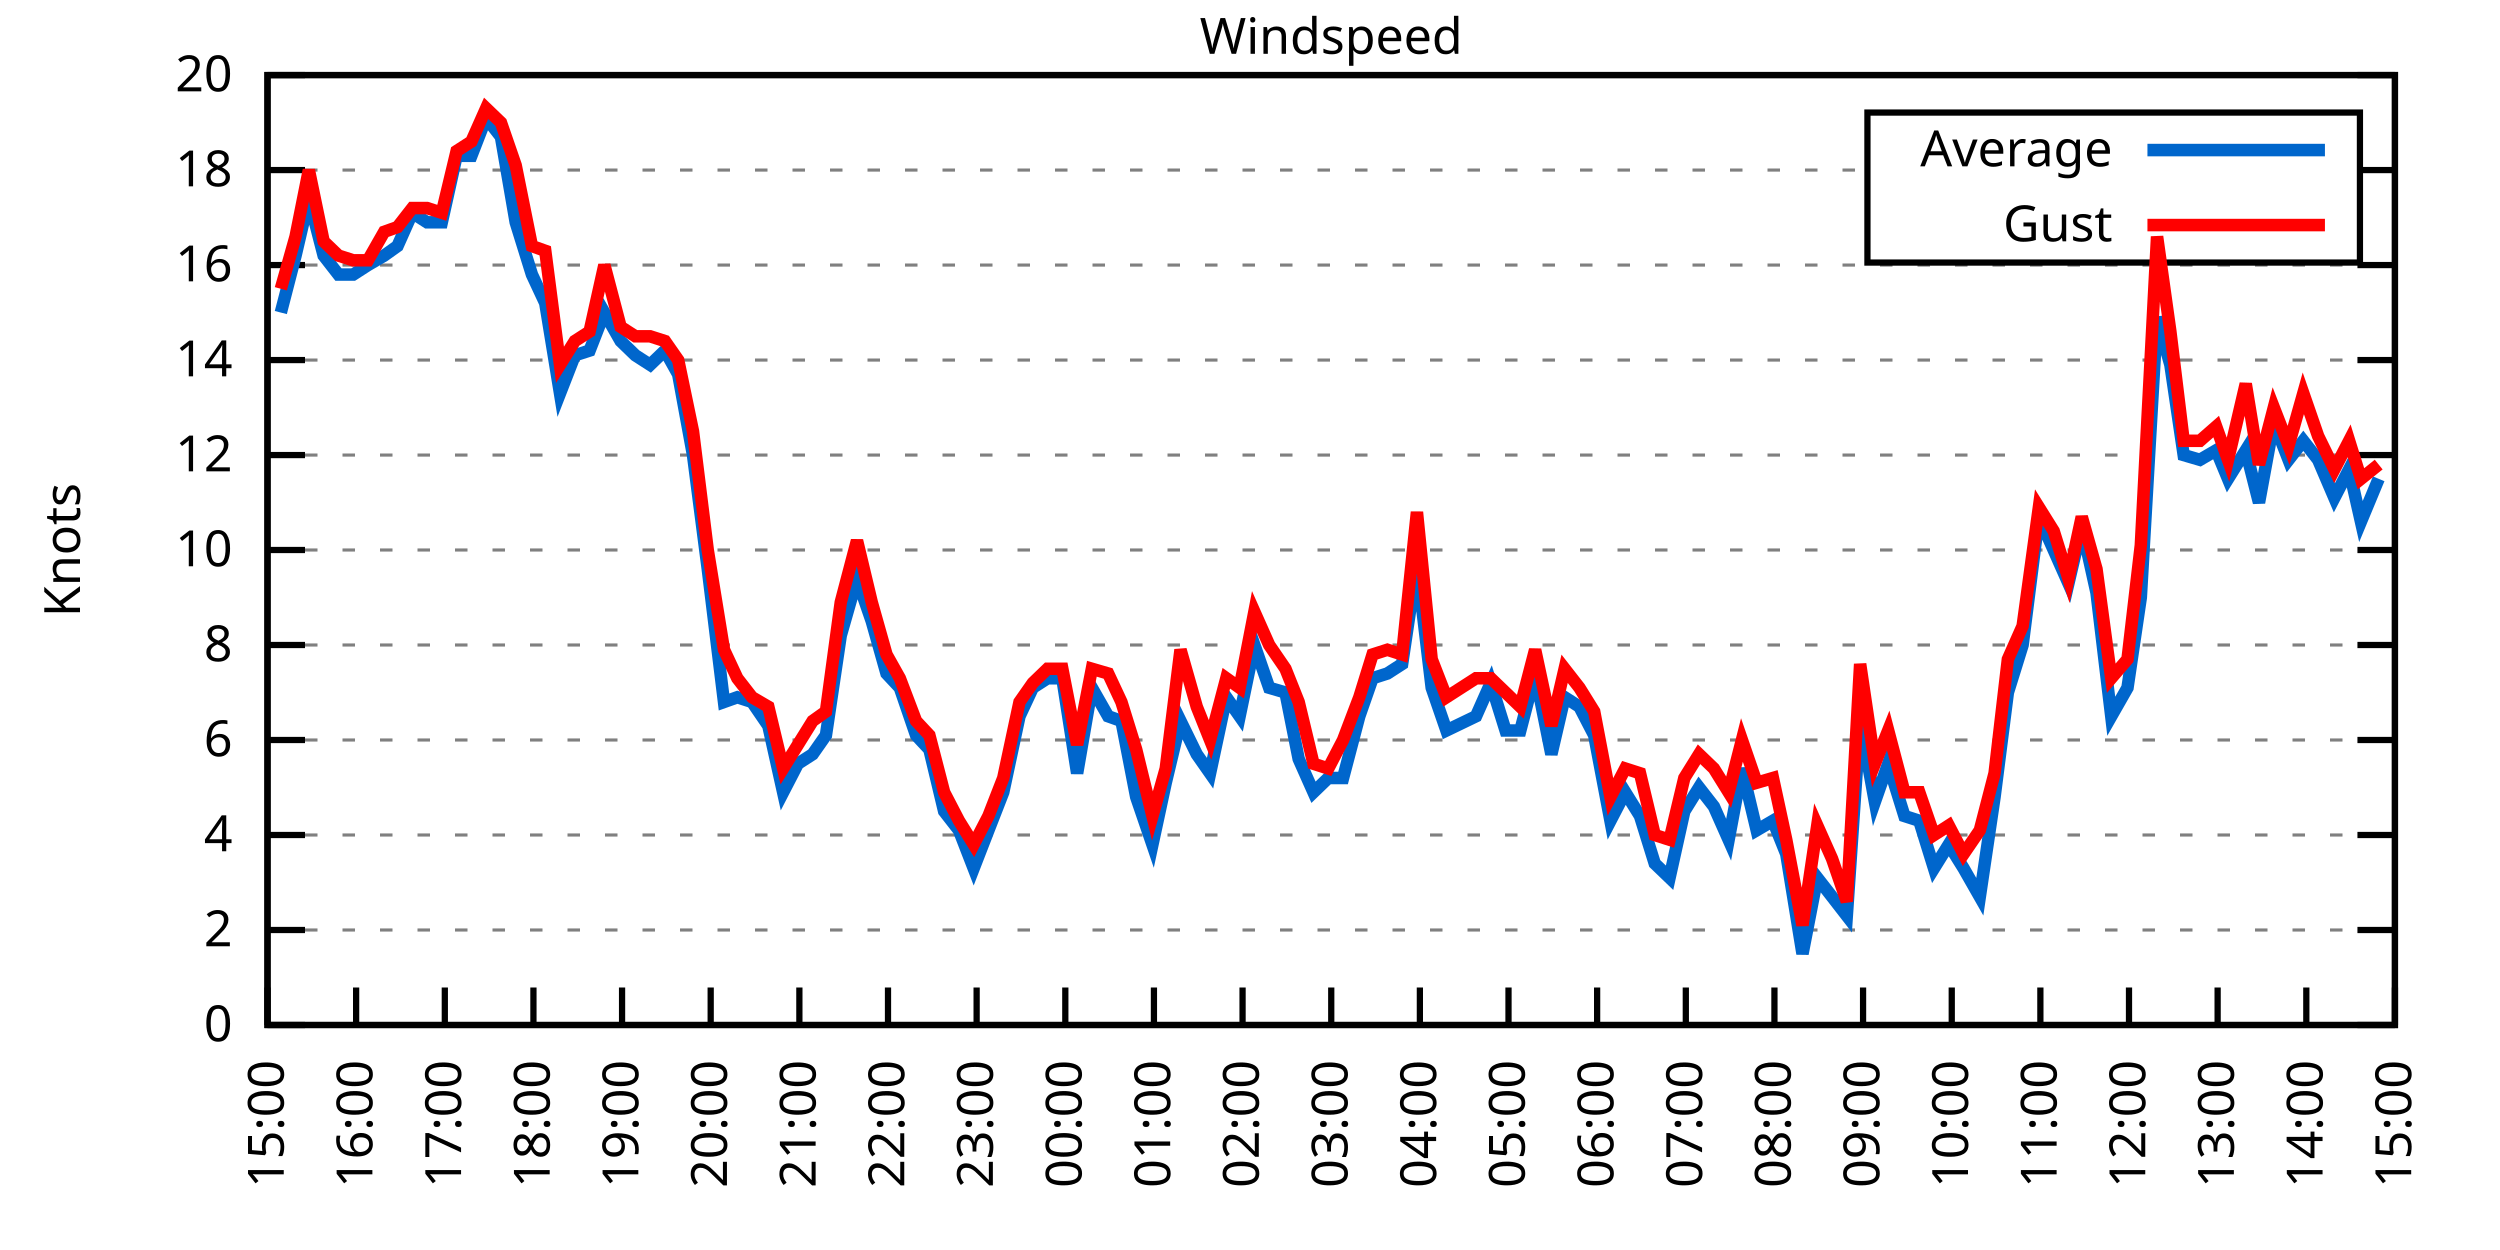
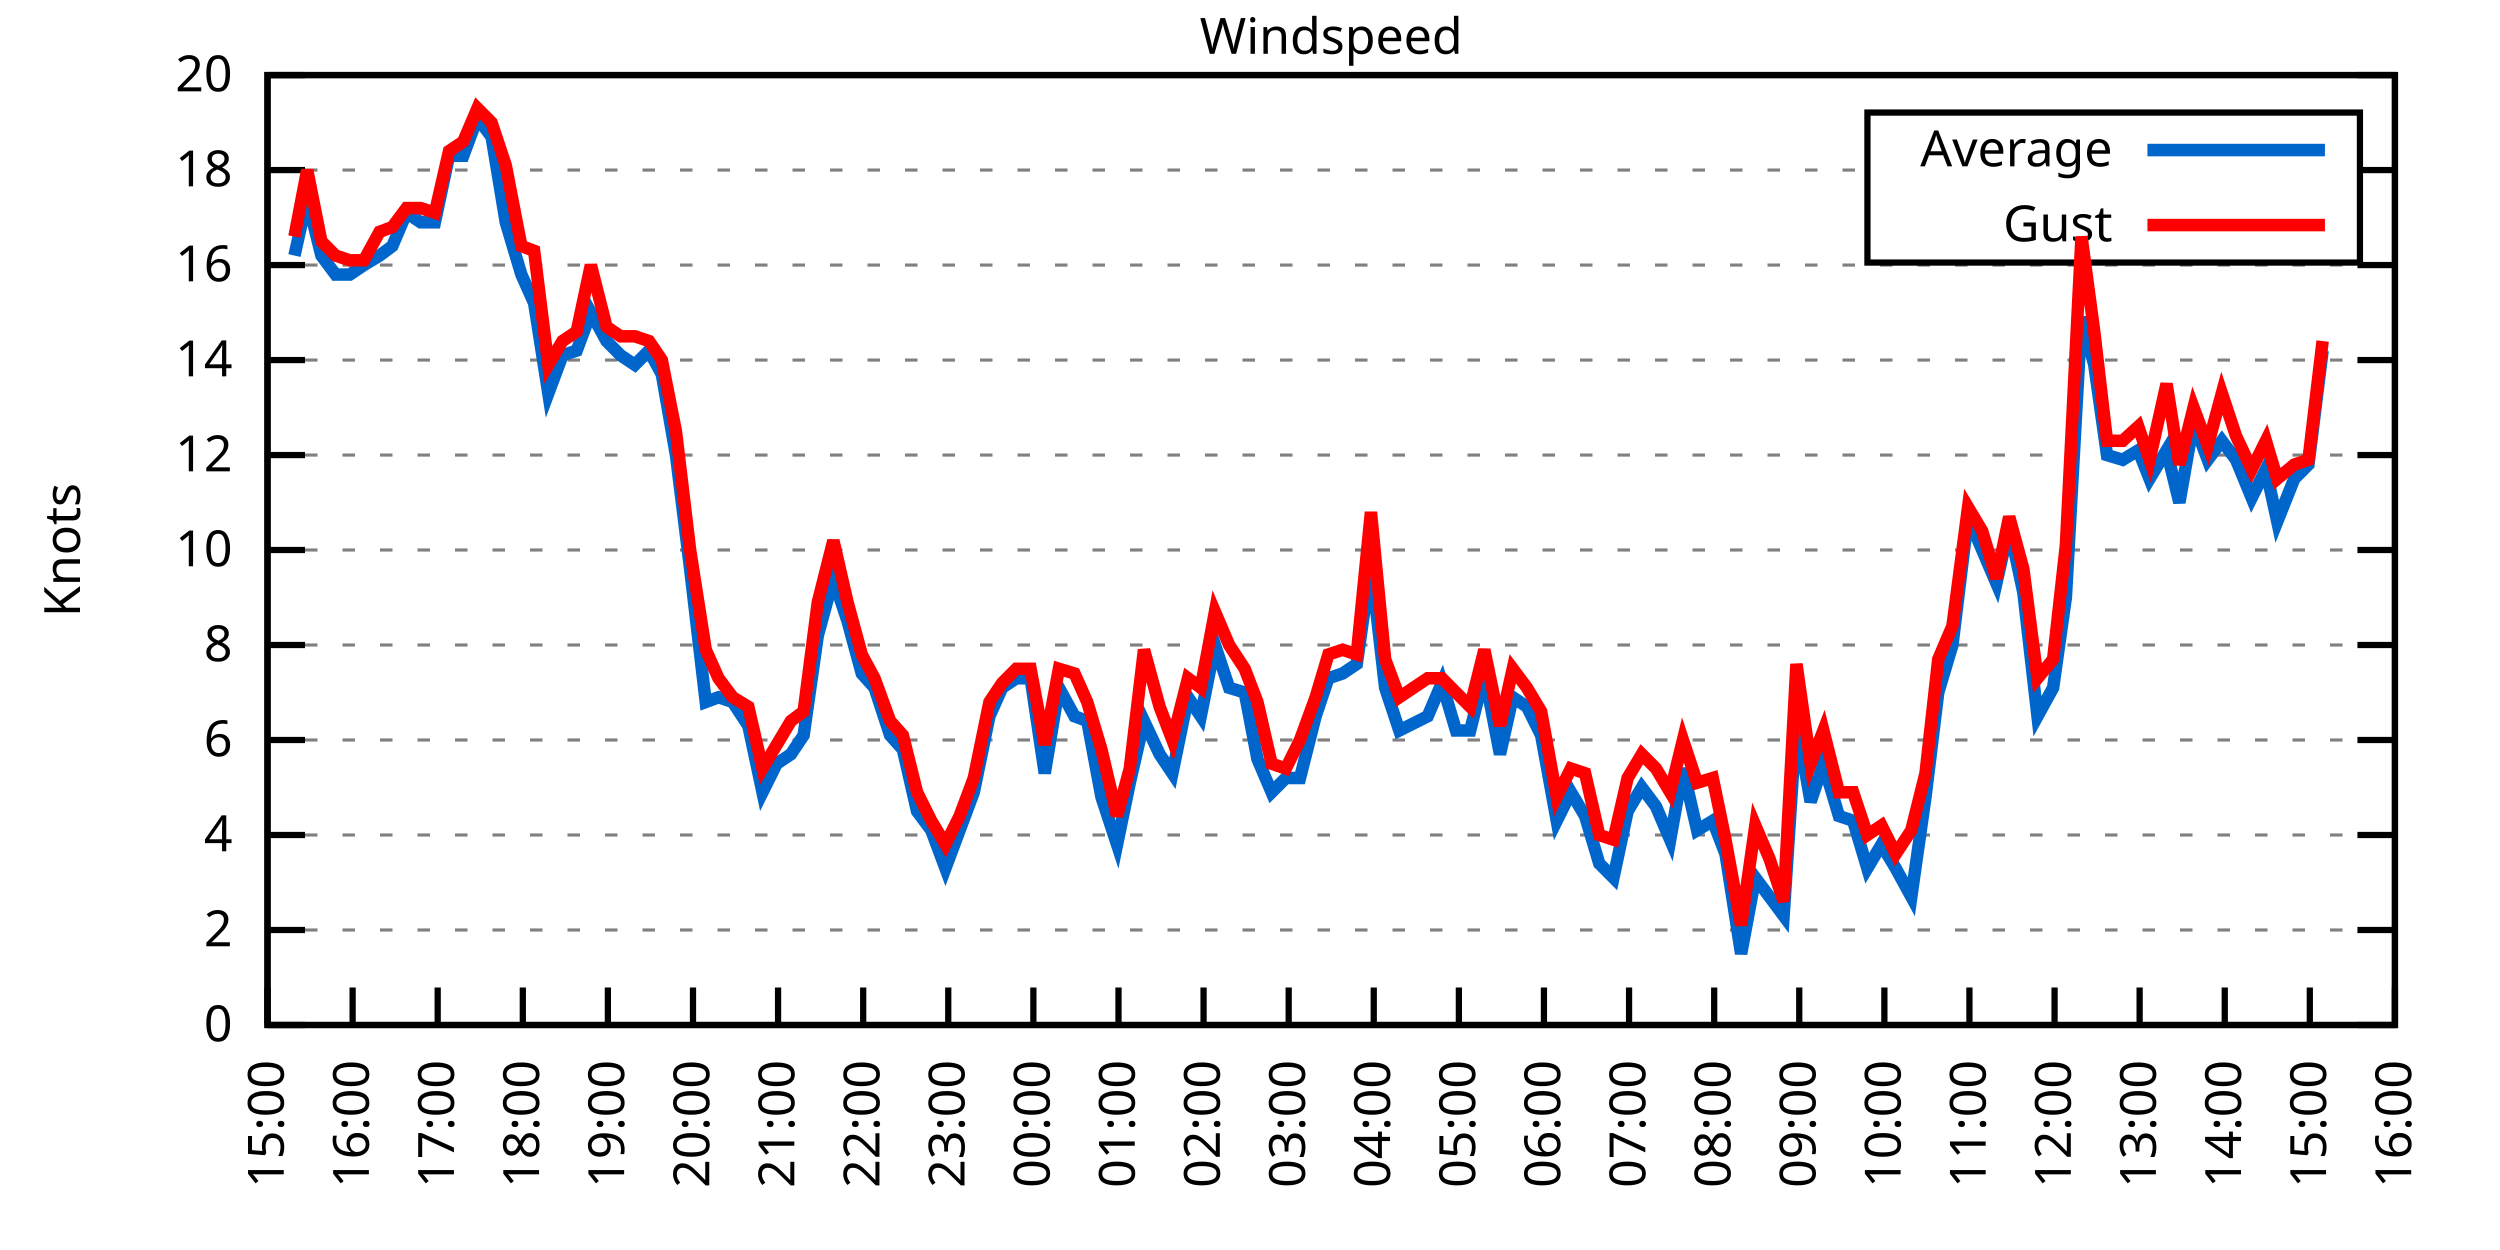
<svg xmlns="http://www.w3.org/2000/svg" xmlns:xlink="http://www.w3.org/1999/xlink" width="400" height="200" viewBox="0 0 400 200">
  <g id="gnuplot_canvas">
    <rect x="0" y="0" width="400" height="200" fill="none" />
    <defs>
      <circle id="gpDot" r="0.5" stroke-width="0.5" stroke="currentColor" />
      <path id="gpPt0" stroke-width="0.333" stroke="currentColor" d="M-1,0 h2 M0,-1 v2" />
      <path id="gpPt1" stroke-width="0.333" stroke="currentColor" d="M-1,-1 L1,1 M1,-1 L-1,1" />
      <path id="gpPt2" stroke-width="0.333" stroke="currentColor" d="M-1,0 L1,0 M0,-1 L0,1 M-1,-1 L1,1 M-1,1 L1,-1" />
      <rect id="gpPt3" stroke-width="0.333" stroke="currentColor" x="-1" y="-1" width="2" height="2" />
      <rect id="gpPt4" stroke-width="0.333" stroke="currentColor" fill="currentColor" x="-1" y="-1" width="2" height="2" />
      <circle id="gpPt5" stroke-width="0.333" stroke="currentColor" cx="0" cy="0" r="1" />
      <use xlink:href="#gpPt5" id="gpPt6" fill="currentColor" stroke="none" />
      <path id="gpPt7" stroke-width="0.333" stroke="currentColor" d="M0,-1.33 L-1.33,0.67 L1.33,0.67 z" />
      <use xlink:href="#gpPt7" id="gpPt8" fill="currentColor" stroke="none" />
      <use xlink:href="#gpPt7" id="gpPt9" stroke="currentColor" transform="rotate(180)" />
      <use xlink:href="#gpPt9" id="gpPt10" fill="currentColor" stroke="none" />
      <use xlink:href="#gpPt3" id="gpPt11" stroke="currentColor" transform="rotate(45)" />
      <use xlink:href="#gpPt11" id="gpPt12" fill="currentColor" stroke="none" />
      <path id="gpPt13" stroke-width="0.333" stroke="currentColor" d="M0,1.330 L1.265,0.411 L0.782,-1.067 L-0.782,-1.076 L-1.265,0.411 z" />
      <use xlink:href="#gpPt13" id="gpPt14" fill="currentColor" stroke="none" />
      <filter id="textbox" filterUnits="objectBoundingBox" x="0" y="0" height="1" width="1">
        <feFlood flood-color="white" flood-opacity="1" result="bgnd" />
        <feComposite in="SourceGraphic" in2="bgnd" operator="atop" />
      </filter>
      <filter id="greybox" filterUnits="objectBoundingBox" x="0" y="0" height="1" width="1">
        <feFlood flood-color="lightgrey" flood-opacity="1" result="grey" />
        <feComposite in="SourceGraphic" in2="grey" operator="atop" />
      </filter>
    </defs>
    <g fill="none" color="white" stroke="currentColor" stroke-width="1.00" stroke-linecap="butt" stroke-linejoin="miter">
</g>
    <g fill="none" color="black" stroke="currentColor" stroke-width="1.00" stroke-linecap="butt" stroke-linejoin="miter">
      <g stroke="none" shape-rendering="crispEdges">
        <polygon fill="rgb(255, 255, 255)" points="42.80,164.00 383.18,164.00 383.18,12.02 42.80,12.02 " />
      </g>
    </g>
    <g fill="none" color="black" stroke="currentColor" stroke-width="1.00" stroke-linecap="butt" stroke-linejoin="miter">
</g>
    <g fill="none" color="black" stroke="black" stroke-width="0.50" stroke-linecap="butt" stroke-linejoin="miter">
</g>
    <g fill="none" color="gray" stroke="currentColor" stroke-width="0.50" stroke-linecap="butt" stroke-linejoin="miter">
      <path stroke="gray" stroke-dasharray="2,4" class="gridline" d="M42.80,164.00 L383.19,164.00  " />
    </g>
    <g fill="none" color="gray" stroke="gray" stroke-width="1.00" stroke-linecap="butt" stroke-linejoin="miter">
</g>
    <g fill="none" color="black" stroke="currentColor" stroke-width="1.00" stroke-linecap="butt" stroke-linejoin="miter">
      <path stroke="black" d="M42.80,164.00 L48.80,164.00 M383.19,164.00 L377.19,164.00  " />
      <g transform="translate(37.20,166.60)" stroke="none" fill="black" font-family="Sans" font-size="8.00" text-anchor="end">
        <text>
          <tspan font-family="Sans"> 0</tspan>
        </text>
      </g>
    </g>
    <g fill="none" color="black" stroke="currentColor" stroke-width="1.00" stroke-linecap="butt" stroke-linejoin="miter">
</g>
    <g fill="none" color="black" stroke="black" stroke-width="0.50" stroke-linecap="butt" stroke-linejoin="miter">
</g>
    <g fill="none" color="gray" stroke="currentColor" stroke-width="0.50" stroke-linecap="butt" stroke-linejoin="miter">
      <path stroke="gray" stroke-dasharray="2,4" class="gridline" d="M42.80,148.80 L383.19,148.80  " />
    </g>
    <g fill="none" color="gray" stroke="gray" stroke-width="1.00" stroke-linecap="butt" stroke-linejoin="miter">
</g>
    <g fill="none" color="black" stroke="currentColor" stroke-width="1.00" stroke-linecap="butt" stroke-linejoin="miter">
      <path stroke="black" d="M42.80,148.80 L48.80,148.80 M383.19,148.80 L377.19,148.80  " />
      <g transform="translate(37.20,151.40)" stroke="none" fill="black" font-family="Sans" font-size="8.00" text-anchor="end">
        <text>
          <tspan font-family="Sans"> 2</tspan>
        </text>
      </g>
    </g>
    <g fill="none" color="black" stroke="currentColor" stroke-width="1.00" stroke-linecap="butt" stroke-linejoin="miter">
</g>
    <g fill="none" color="black" stroke="black" stroke-width="0.50" stroke-linecap="butt" stroke-linejoin="miter">
</g>
    <g fill="none" color="gray" stroke="currentColor" stroke-width="0.50" stroke-linecap="butt" stroke-linejoin="miter">
      <path stroke="gray" stroke-dasharray="2,4" class="gridline" d="M42.80,133.60 L383.19,133.60  " />
    </g>
    <g fill="none" color="gray" stroke="gray" stroke-width="1.00" stroke-linecap="butt" stroke-linejoin="miter">
</g>
    <g fill="none" color="black" stroke="currentColor" stroke-width="1.00" stroke-linecap="butt" stroke-linejoin="miter">
      <path stroke="black" d="M42.80,133.60 L48.80,133.60 M383.19,133.60 L377.19,133.60  " />
      <g transform="translate(37.20,136.20)" stroke="none" fill="black" font-family="Sans" font-size="8.00" text-anchor="end">
        <text>
          <tspan font-family="Sans"> 4</tspan>
        </text>
      </g>
    </g>
    <g fill="none" color="black" stroke="currentColor" stroke-width="1.00" stroke-linecap="butt" stroke-linejoin="miter">
</g>
    <g fill="none" color="black" stroke="black" stroke-width="0.50" stroke-linecap="butt" stroke-linejoin="miter">
</g>
    <g fill="none" color="gray" stroke="currentColor" stroke-width="0.50" stroke-linecap="butt" stroke-linejoin="miter">
      <path stroke="gray" stroke-dasharray="2,4" class="gridline" d="M42.80,118.40 L383.19,118.40  " />
    </g>
    <g fill="none" color="gray" stroke="gray" stroke-width="1.00" stroke-linecap="butt" stroke-linejoin="miter">
</g>
    <g fill="none" color="black" stroke="currentColor" stroke-width="1.00" stroke-linecap="butt" stroke-linejoin="miter">
      <path stroke="black" d="M42.80,118.40 L48.80,118.40 M383.19,118.40 L377.19,118.40  " />
      <g transform="translate(37.20,121.00)" stroke="none" fill="black" font-family="Sans" font-size="8.00" text-anchor="end">
        <text>
          <tspan font-family="Sans"> 6</tspan>
        </text>
      </g>
    </g>
    <g fill="none" color="black" stroke="currentColor" stroke-width="1.00" stroke-linecap="butt" stroke-linejoin="miter">
</g>
    <g fill="none" color="black" stroke="black" stroke-width="0.50" stroke-linecap="butt" stroke-linejoin="miter">
</g>
    <g fill="none" color="gray" stroke="currentColor" stroke-width="0.50" stroke-linecap="butt" stroke-linejoin="miter">
      <path stroke="gray" stroke-dasharray="2,4" class="gridline" d="M42.80,103.20 L383.19,103.20  " />
    </g>
    <g fill="none" color="gray" stroke="gray" stroke-width="1.00" stroke-linecap="butt" stroke-linejoin="miter">
</g>
    <g fill="none" color="black" stroke="currentColor" stroke-width="1.00" stroke-linecap="butt" stroke-linejoin="miter">
      <path stroke="black" d="M42.80,103.20 L48.80,103.20 M383.19,103.20 L377.19,103.20  " />
      <g transform="translate(37.20,105.80)" stroke="none" fill="black" font-family="Sans" font-size="8.00" text-anchor="end">
        <text>
          <tspan font-family="Sans"> 8</tspan>
        </text>
      </g>
    </g>
    <g fill="none" color="black" stroke="currentColor" stroke-width="1.00" stroke-linecap="butt" stroke-linejoin="miter">
</g>
    <g fill="none" color="black" stroke="black" stroke-width="0.50" stroke-linecap="butt" stroke-linejoin="miter">
</g>
    <g fill="none" color="gray" stroke="currentColor" stroke-width="0.50" stroke-linecap="butt" stroke-linejoin="miter">
      <path stroke="gray" stroke-dasharray="2,4" class="gridline" d="M42.80,88.00 L383.19,88.00  " />
    </g>
    <g fill="none" color="gray" stroke="gray" stroke-width="1.00" stroke-linecap="butt" stroke-linejoin="miter">
</g>
    <g fill="none" color="black" stroke="currentColor" stroke-width="1.00" stroke-linecap="butt" stroke-linejoin="miter">
      <path stroke="black" d="M42.80,88.00 L48.80,88.00 M383.19,88.00 L377.19,88.00  " />
      <g transform="translate(37.20,90.60)" stroke="none" fill="black" font-family="Sans" font-size="8.00" text-anchor="end">
        <text>
          <tspan font-family="Sans"> 10</tspan>
        </text>
      </g>
    </g>
    <g fill="none" color="black" stroke="currentColor" stroke-width="1.00" stroke-linecap="butt" stroke-linejoin="miter">
</g>
    <g fill="none" color="black" stroke="black" stroke-width="0.50" stroke-linecap="butt" stroke-linejoin="miter">
</g>
    <g fill="none" color="gray" stroke="currentColor" stroke-width="0.50" stroke-linecap="butt" stroke-linejoin="miter">
      <path stroke="gray" stroke-dasharray="2,4" class="gridline" d="M42.80,72.81 L383.19,72.81  " />
    </g>
    <g fill="none" color="gray" stroke="gray" stroke-width="1.00" stroke-linecap="butt" stroke-linejoin="miter">
</g>
    <g fill="none" color="black" stroke="currentColor" stroke-width="1.00" stroke-linecap="butt" stroke-linejoin="miter">
      <path stroke="black" d="M42.80,72.81 L48.80,72.81 M383.19,72.81 L377.19,72.81  " />
      <g transform="translate(37.20,75.41)" stroke="none" fill="black" font-family="Sans" font-size="8.00" text-anchor="end">
        <text>
          <tspan font-family="Sans"> 12</tspan>
        </text>
      </g>
    </g>
    <g fill="none" color="black" stroke="currentColor" stroke-width="1.00" stroke-linecap="butt" stroke-linejoin="miter">
</g>
    <g fill="none" color="black" stroke="black" stroke-width="0.50" stroke-linecap="butt" stroke-linejoin="miter">
</g>
    <g fill="none" color="gray" stroke="currentColor" stroke-width="0.50" stroke-linecap="butt" stroke-linejoin="miter">
      <path stroke="gray" stroke-dasharray="2,4" class="gridline" d="M42.80,57.61 L383.19,57.61  " />
    </g>
    <g fill="none" color="gray" stroke="gray" stroke-width="1.00" stroke-linecap="butt" stroke-linejoin="miter">
</g>
    <g fill="none" color="black" stroke="currentColor" stroke-width="1.00" stroke-linecap="butt" stroke-linejoin="miter">
      <path stroke="black" d="M42.80,57.61 L48.80,57.61 M383.19,57.61 L377.19,57.61  " />
      <g transform="translate(37.20,60.21)" stroke="none" fill="black" font-family="Sans" font-size="8.00" text-anchor="end">
        <text>
          <tspan font-family="Sans"> 14</tspan>
        </text>
      </g>
    </g>
    <g fill="none" color="black" stroke="currentColor" stroke-width="1.00" stroke-linecap="butt" stroke-linejoin="miter">
</g>
    <g fill="none" color="black" stroke="black" stroke-width="0.50" stroke-linecap="butt" stroke-linejoin="miter">
</g>
    <g fill="none" color="gray" stroke="currentColor" stroke-width="0.50" stroke-linecap="butt" stroke-linejoin="miter">
      <path stroke="gray" stroke-dasharray="2,4" class="gridline" d="M42.80,42.41 L383.19,42.41  " />
    </g>
    <g fill="none" color="gray" stroke="gray" stroke-width="1.00" stroke-linecap="butt" stroke-linejoin="miter">
</g>
    <g fill="none" color="black" stroke="currentColor" stroke-width="1.00" stroke-linecap="butt" stroke-linejoin="miter">
      <path stroke="black" d="M42.80,42.41 L48.80,42.41 M383.19,42.41 L377.19,42.41  " />
      <g transform="translate(37.20,45.01)" stroke="none" fill="black" font-family="Sans" font-size="8.00" text-anchor="end">
        <text>
          <tspan font-family="Sans"> 16</tspan>
        </text>
      </g>
    </g>
    <g fill="none" color="black" stroke="currentColor" stroke-width="1.00" stroke-linecap="butt" stroke-linejoin="miter">
</g>
    <g fill="none" color="black" stroke="black" stroke-width="0.50" stroke-linecap="butt" stroke-linejoin="miter">
</g>
    <g fill="none" color="gray" stroke="currentColor" stroke-width="0.50" stroke-linecap="butt" stroke-linejoin="miter">
      <path stroke="gray" stroke-dasharray="2,4" class="gridline" d="M42.80,27.21 L298.79,27.21 M377.59,27.21 L383.19,27.21  " />
    </g>
    <g fill="none" color="gray" stroke="gray" stroke-width="1.00" stroke-linecap="butt" stroke-linejoin="miter">
</g>
    <g fill="none" color="black" stroke="currentColor" stroke-width="1.00" stroke-linecap="butt" stroke-linejoin="miter">
      <path stroke="black" d="M42.80,27.21 L48.80,27.21 M383.19,27.21 L377.19,27.21  " />
      <g transform="translate(37.20,29.81)" stroke="none" fill="black" font-family="Sans" font-size="8.00" text-anchor="end">
        <text>
          <tspan font-family="Sans"> 18</tspan>
        </text>
      </g>
    </g>
    <g fill="none" color="black" stroke="currentColor" stroke-width="1.00" stroke-linecap="butt" stroke-linejoin="miter">
</g>
    <g fill="none" color="black" stroke="black" stroke-width="0.50" stroke-linecap="butt" stroke-linejoin="miter">
</g>
    <g fill="none" color="gray" stroke="currentColor" stroke-width="0.50" stroke-linecap="butt" stroke-linejoin="miter">
      <path stroke="gray" stroke-dasharray="2,4" class="gridline" d="M42.80,12.01 L383.19,12.01  " />
    </g>
    <g fill="none" color="gray" stroke="gray" stroke-width="1.00" stroke-linecap="butt" stroke-linejoin="miter">
</g>
    <g fill="none" color="black" stroke="currentColor" stroke-width="1.00" stroke-linecap="butt" stroke-linejoin="miter">
      <path stroke="black" d="M42.80,12.01 L48.80,12.01 M383.19,12.01 L377.19,12.01  " />
      <g transform="translate(37.20,14.61)" stroke="none" fill="black" font-family="Sans" font-size="8.00" text-anchor="end">
        <text>
          <tspan font-family="Sans"> 20</tspan>
        </text>
      </g>
    </g>
    <g fill="none" color="black" stroke="currentColor" stroke-width="1.00" stroke-linecap="butt" stroke-linejoin="miter">
      <path stroke="black" d="M42.80,164.00 L42.80,158.00  " />
      <g transform="translate(45.40,169.60) rotate(270.00)" stroke="none" fill="black" font-family="Sans" font-size="8.00" text-anchor="end">
        <text>
          <tspan font-family="Sans">15:00</tspan>
        </text>
      </g>
    </g>
    <g fill="none" color="black" stroke="currentColor" stroke-width="1.00" stroke-linecap="butt" stroke-linejoin="miter">
-       <path stroke="black" d="M56.98,164.00 L56.98,158.00  " />
-       <g transform="translate(59.58,169.60) rotate(270.00)" stroke="none" fill="black" font-family="Sans" font-size="8.00" text-anchor="end">
+       <path stroke="black" d="M56.42,164.00 L56.42,158.00  " />
+       <g transform="translate(59.02,169.60) rotate(270.00)" stroke="none" fill="black" font-family="Sans" font-size="8.00" text-anchor="end">
        <text>
          <tspan font-family="Sans">16:00</tspan>
        </text>
      </g>
    </g>
    <g fill="none" color="black" stroke="currentColor" stroke-width="1.00" stroke-linecap="butt" stroke-linejoin="miter">
-       <path stroke="black" d="M71.17,164.00 L71.17,158.00  " />
-       <g transform="translate(73.77,169.60) rotate(270.00)" stroke="none" fill="black" font-family="Sans" font-size="8.00" text-anchor="end">
+       <path stroke="black" d="M70.03,164.00 L70.03,158.00  " />
+       <g transform="translate(72.63,169.60) rotate(270.00)" stroke="none" fill="black" font-family="Sans" font-size="8.00" text-anchor="end">
        <text>
          <tspan font-family="Sans">17:00</tspan>
        </text>
      </g>
    </g>
    <g fill="none" color="black" stroke="currentColor" stroke-width="1.00" stroke-linecap="butt" stroke-linejoin="miter">
-       <path stroke="black" d="M85.35,164.00 L85.35,158.00  " />
-       <g transform="translate(87.95,169.60) rotate(270.00)" stroke="none" fill="black" font-family="Sans" font-size="8.00" text-anchor="end">
+       <path stroke="black" d="M83.65,164.00 L83.65,158.00  " />
+       <g transform="translate(86.25,169.60) rotate(270.00)" stroke="none" fill="black" font-family="Sans" font-size="8.00" text-anchor="end">
        <text>
          <tspan font-family="Sans">18:00</tspan>
        </text>
      </g>
    </g>
    <g fill="none" color="black" stroke="currentColor" stroke-width="1.00" stroke-linecap="butt" stroke-linejoin="miter">
-       <path stroke="black" d="M99.53,164.00 L99.53,158.00  " />
-       <g transform="translate(102.13,169.60) rotate(270.00)" stroke="none" fill="black" font-family="Sans" font-size="8.00" text-anchor="end">
+       <path stroke="black" d="M97.26,164.00 L97.26,158.00  " />
+       <g transform="translate(99.86,169.60) rotate(270.00)" stroke="none" fill="black" font-family="Sans" font-size="8.00" text-anchor="end">
        <text>
          <tspan font-family="Sans">19:00</tspan>
        </text>
      </g>
    </g>
    <g fill="none" color="black" stroke="currentColor" stroke-width="1.00" stroke-linecap="butt" stroke-linejoin="miter">
-       <path stroke="black" d="M113.71,164.00 L113.71,158.00  " />
-       <g transform="translate(116.31,169.60) rotate(270.00)" stroke="none" fill="black" font-family="Sans" font-size="8.00" text-anchor="end">
+       <path stroke="black" d="M110.88,164.00 L110.88,158.00  " />
+       <g transform="translate(113.48,169.60) rotate(270.00)" stroke="none" fill="black" font-family="Sans" font-size="8.00" text-anchor="end">
        <text>
          <tspan font-family="Sans">20:00</tspan>
        </text>
      </g>
    </g>
    <g fill="none" color="black" stroke="currentColor" stroke-width="1.00" stroke-linecap="butt" stroke-linejoin="miter">
-       <path stroke="black" d="M127.90,164.00 L127.90,158.00  " />
-       <g transform="translate(130.50,169.60) rotate(270.00)" stroke="none" fill="black" font-family="Sans" font-size="8.00" text-anchor="end">
+       <path stroke="black" d="M124.49,164.00 L124.49,158.00  " />
+       <g transform="translate(127.09,169.60) rotate(270.00)" stroke="none" fill="black" font-family="Sans" font-size="8.00" text-anchor="end">
        <text>
          <tspan font-family="Sans">21:00</tspan>
        </text>
      </g>
    </g>
    <g fill="none" color="black" stroke="currentColor" stroke-width="1.00" stroke-linecap="butt" stroke-linejoin="miter">
-       <path stroke="black" d="M142.08,164.00 L142.08,158.00  " />
-       <g transform="translate(144.68,169.60) rotate(270.00)" stroke="none" fill="black" font-family="Sans" font-size="8.00" text-anchor="end">
+       <path stroke="black" d="M138.11,164.00 L138.11,158.00  " />
+       <g transform="translate(140.71,169.60) rotate(270.00)" stroke="none" fill="black" font-family="Sans" font-size="8.00" text-anchor="end">
        <text>
          <tspan font-family="Sans">22:00</tspan>
        </text>
      </g>
    </g>
    <g fill="none" color="black" stroke="currentColor" stroke-width="1.00" stroke-linecap="butt" stroke-linejoin="miter">
-       <path stroke="black" d="M156.26,164.00 L156.26,158.00  " />
-       <g transform="translate(158.86,169.60) rotate(270.00)" stroke="none" fill="black" font-family="Sans" font-size="8.00" text-anchor="end">
+       <path stroke="black" d="M151.72,164.00 L151.72,158.00  " />
+       <g transform="translate(154.32,169.60) rotate(270.00)" stroke="none" fill="black" font-family="Sans" font-size="8.00" text-anchor="end">
        <text>
          <tspan font-family="Sans">23:00</tspan>
        </text>
      </g>
    </g>
    <g fill="none" color="black" stroke="currentColor" stroke-width="1.00" stroke-linecap="butt" stroke-linejoin="miter">
-       <path stroke="black" d="M170.45,164.00 L170.45,158.00  " />
-       <g transform="translate(173.05,169.60) rotate(270.00)" stroke="none" fill="black" font-family="Sans" font-size="8.00" text-anchor="end">
+       <path stroke="black" d="M165.34,164.00 L165.34,158.00  " />
+       <g transform="translate(167.94,169.60) rotate(270.00)" stroke="none" fill="black" font-family="Sans" font-size="8.00" text-anchor="end">
        <text>
          <tspan font-family="Sans">00:00</tspan>
        </text>
      </g>
    </g>
    <g fill="none" color="black" stroke="currentColor" stroke-width="1.00" stroke-linecap="butt" stroke-linejoin="miter">
-       <path stroke="black" d="M184.63,164.00 L184.63,158.00  " />
-       <g transform="translate(187.23,169.60) rotate(270.00)" stroke="none" fill="black" font-family="Sans" font-size="8.00" text-anchor="end">
+       <path stroke="black" d="M178.96,164.00 L178.96,158.00  " />
+       <g transform="translate(181.56,169.60) rotate(270.00)" stroke="none" fill="black" font-family="Sans" font-size="8.00" text-anchor="end">
        <text>
          <tspan font-family="Sans">01:00</tspan>
        </text>
      </g>
    </g>
    <g fill="none" color="black" stroke="currentColor" stroke-width="1.00" stroke-linecap="butt" stroke-linejoin="miter">
-       <path stroke="black" d="M198.81,164.00 L198.81,158.00  " />
-       <g transform="translate(201.41,169.60) rotate(270.00)" stroke="none" fill="black" font-family="Sans" font-size="8.00" text-anchor="end">
+       <path stroke="black" d="M192.57,164.00 L192.57,158.00  " />
+       <g transform="translate(195.17,169.60) rotate(270.00)" stroke="none" fill="black" font-family="Sans" font-size="8.00" text-anchor="end">
        <text>
          <tspan font-family="Sans">02:00</tspan>
        </text>
      </g>
    </g>
    <g fill="none" color="black" stroke="currentColor" stroke-width="1.00" stroke-linecap="butt" stroke-linejoin="miter">
-       <path stroke="black" d="M213.00,164.00 L213.00,158.00  " />
-       <g transform="translate(215.60,169.60) rotate(270.00)" stroke="none" fill="black" font-family="Sans" font-size="8.00" text-anchor="end">
+       <path stroke="black" d="M206.19,164.00 L206.19,158.00  " />
+       <g transform="translate(208.79,169.60) rotate(270.00)" stroke="none" fill="black" font-family="Sans" font-size="8.00" text-anchor="end">
        <text>
          <tspan font-family="Sans">03:00</tspan>
        </text>
      </g>
    </g>
    <g fill="none" color="black" stroke="currentColor" stroke-width="1.00" stroke-linecap="butt" stroke-linejoin="miter">
-       <path stroke="black" d="M227.18,164.00 L227.18,158.00  " />
-       <g transform="translate(229.78,169.60) rotate(270.00)" stroke="none" fill="black" font-family="Sans" font-size="8.00" text-anchor="end">
+       <path stroke="black" d="M219.80,164.00 L219.80,158.00  " />
+       <g transform="translate(222.40,169.60) rotate(270.00)" stroke="none" fill="black" font-family="Sans" font-size="8.00" text-anchor="end">
        <text>
          <tspan font-family="Sans">04:00</tspan>
        </text>
      </g>
    </g>
    <g fill="none" color="black" stroke="currentColor" stroke-width="1.00" stroke-linecap="butt" stroke-linejoin="miter">
-       <path stroke="black" d="M241.36,164.00 L241.36,158.00  " />
-       <g transform="translate(243.96,169.60) rotate(270.00)" stroke="none" fill="black" font-family="Sans" font-size="8.00" text-anchor="end">
+       <path stroke="black" d="M233.42,164.00 L233.42,158.00  " />
+       <g transform="translate(236.02,169.60) rotate(270.00)" stroke="none" fill="black" font-family="Sans" font-size="8.00" text-anchor="end">
        <text>
          <tspan font-family="Sans">05:00</tspan>
        </text>
      </g>
    </g>
    <g fill="none" color="black" stroke="currentColor" stroke-width="1.00" stroke-linecap="butt" stroke-linejoin="miter">
-       <path stroke="black" d="M255.54,164.00 L255.54,158.00  " />
-       <g transform="translate(258.14,169.60) rotate(270.00)" stroke="none" fill="black" font-family="Sans" font-size="8.00" text-anchor="end">
+       <path stroke="black" d="M247.03,164.00 L247.03,158.00  " />
+       <g transform="translate(249.63,169.60) rotate(270.00)" stroke="none" fill="black" font-family="Sans" font-size="8.00" text-anchor="end">
        <text>
          <tspan font-family="Sans">06:00</tspan>
        </text>
      </g>
    </g>
    <g fill="none" color="black" stroke="currentColor" stroke-width="1.00" stroke-linecap="butt" stroke-linejoin="miter">
-       <path stroke="black" d="M269.73,164.00 L269.73,158.00  " />
-       <g transform="translate(272.33,169.60) rotate(270.00)" stroke="none" fill="black" font-family="Sans" font-size="8.00" text-anchor="end">
+       <path stroke="black" d="M260.65,164.00 L260.65,158.00  " />
+       <g transform="translate(263.25,169.60) rotate(270.00)" stroke="none" fill="black" font-family="Sans" font-size="8.00" text-anchor="end">
        <text>
          <tspan font-family="Sans">07:00</tspan>
        </text>
      </g>
    </g>
    <g fill="none" color="black" stroke="currentColor" stroke-width="1.00" stroke-linecap="butt" stroke-linejoin="miter">
-       <path stroke="black" d="M283.91,164.00 L283.91,158.00  " />
-       <g transform="translate(286.51,169.60) rotate(270.00)" stroke="none" fill="black" font-family="Sans" font-size="8.00" text-anchor="end">
+       <path stroke="black" d="M274.27,164.00 L274.27,158.00  " />
+       <g transform="translate(276.87,169.60) rotate(270.00)" stroke="none" fill="black" font-family="Sans" font-size="8.00" text-anchor="end">
        <text>
          <tspan font-family="Sans">08:00</tspan>
        </text>
      </g>
    </g>
    <g fill="none" color="black" stroke="currentColor" stroke-width="1.00" stroke-linecap="butt" stroke-linejoin="miter">
-       <path stroke="black" d="M298.09,164.00 L298.09,158.00  " />
-       <g transform="translate(300.69,169.60) rotate(270.00)" stroke="none" fill="black" font-family="Sans" font-size="8.00" text-anchor="end">
+       <path stroke="black" d="M287.88,164.00 L287.88,158.00  " />
+       <g transform="translate(290.48,169.60) rotate(270.00)" stroke="none" fill="black" font-family="Sans" font-size="8.00" text-anchor="end">
        <text>
          <tspan font-family="Sans">09:00</tspan>
        </text>
      </g>
    </g>
    <g fill="none" color="black" stroke="currentColor" stroke-width="1.00" stroke-linecap="butt" stroke-linejoin="miter">
-       <path stroke="black" d="M312.28,164.00 L312.28,158.00  " />
-       <g transform="translate(314.88,169.60) rotate(270.00)" stroke="none" fill="black" font-family="Sans" font-size="8.00" text-anchor="end">
+       <path stroke="black" d="M301.50,164.00 L301.50,158.00  " />
+       <g transform="translate(304.10,169.60) rotate(270.00)" stroke="none" fill="black" font-family="Sans" font-size="8.00" text-anchor="end">
        <text>
          <tspan font-family="Sans">10:00</tspan>
        </text>
      </g>
    </g>
    <g fill="none" color="black" stroke="currentColor" stroke-width="1.00" stroke-linecap="butt" stroke-linejoin="miter">
-       <path stroke="black" d="M326.46,164.00 L326.46,158.00  " />
-       <g transform="translate(329.06,169.60) rotate(270.00)" stroke="none" fill="black" font-family="Sans" font-size="8.00" text-anchor="end">
+       <path stroke="black" d="M315.11,164.00 L315.11,158.00  " />
+       <g transform="translate(317.71,169.60) rotate(270.00)" stroke="none" fill="black" font-family="Sans" font-size="8.00" text-anchor="end">
        <text>
          <tspan font-family="Sans">11:00</tspan>
        </text>
      </g>
    </g>
    <g fill="none" color="black" stroke="currentColor" stroke-width="1.00" stroke-linecap="butt" stroke-linejoin="miter">
-       <path stroke="black" d="M340.64,164.00 L340.64,158.00  " />
-       <g transform="translate(343.24,169.60) rotate(270.00)" stroke="none" fill="black" font-family="Sans" font-size="8.00" text-anchor="end">
+       <path stroke="black" d="M328.73,164.00 L328.73,158.00  " />
+       <g transform="translate(331.33,169.60) rotate(270.00)" stroke="none" fill="black" font-family="Sans" font-size="8.00" text-anchor="end">
        <text>
          <tspan font-family="Sans">12:00</tspan>
        </text>
      </g>
    </g>
    <g fill="none" color="black" stroke="currentColor" stroke-width="1.00" stroke-linecap="butt" stroke-linejoin="miter">
-       <path stroke="black" d="M354.82,164.00 L354.82,158.00  " />
-       <g transform="translate(357.42,169.60) rotate(270.00)" stroke="none" fill="black" font-family="Sans" font-size="8.00" text-anchor="end">
+       <path stroke="black" d="M342.34,164.00 L342.34,158.00  " />
+       <g transform="translate(344.94,169.60) rotate(270.00)" stroke="none" fill="black" font-family="Sans" font-size="8.00" text-anchor="end">
        <text>
          <tspan font-family="Sans">13:00</tspan>
        </text>
      </g>
    </g>
    <g fill="none" color="black" stroke="currentColor" stroke-width="1.00" stroke-linecap="butt" stroke-linejoin="miter">
-       <path stroke="black" d="M369.01,164.00 L369.01,158.00  " />
-       <g transform="translate(371.61,169.60) rotate(270.00)" stroke="none" fill="black" font-family="Sans" font-size="8.00" text-anchor="end">
+       <path stroke="black" d="M355.96,164.00 L355.96,158.00  " />
+       <g transform="translate(358.56,169.60) rotate(270.00)" stroke="none" fill="black" font-family="Sans" font-size="8.00" text-anchor="end">
        <text>
          <tspan font-family="Sans">14:00</tspan>
+         </text>
+       </g>
+     </g>
+     <g fill="none" color="black" stroke="currentColor" stroke-width="1.00" stroke-linecap="butt" stroke-linejoin="miter">
+       <path stroke="black" d="M369.57,164.00 L369.57,158.00  " />
+       <g transform="translate(372.17,169.60) rotate(270.00)" stroke="none" fill="black" font-family="Sans" font-size="8.00" text-anchor="end">
+         <text>
+           <tspan font-family="Sans">15:00</tspan>
        </text>
      </g>
    </g>
    <g fill="none" color="black" stroke="currentColor" stroke-width="1.00" stroke-linecap="butt" stroke-linejoin="miter">
      <path stroke="black" d="M383.19,164.00 L383.19,158.00  " />
      <g transform="translate(385.79,169.60) rotate(270.00)" stroke="none" fill="black" font-family="Sans" font-size="8.00" text-anchor="end">
        <text>
-           <tspan font-family="Sans">15:00</tspan>
+           <tspan font-family="Sans">16:00</tspan>
        </text>
      </g>
    </g>
    <g fill="none" color="black" stroke="currentColor" stroke-width="1.00" stroke-linecap="butt" stroke-linejoin="miter">
</g>
    <g fill="none" color="black" stroke="currentColor" stroke-width="1.00" stroke-linecap="butt" stroke-linejoin="miter">
      <path stroke="black" d="M42.80,12.01 L42.80,164.00 L383.19,164.00 L383.19,12.01 L42.80,12.01 Z  " />
    </g>
    <g fill="none" color="black" stroke="currentColor" stroke-width="1.00" stroke-linecap="butt" stroke-linejoin="miter">
</g>
    <g fill="none" color="black" stroke="currentColor" stroke-width="1.00" stroke-linecap="butt" stroke-linejoin="miter">
      <path stroke="black" d="M298.79,42.01 L298.79,18.01 L377.59,18.01 L377.59,42.01 L298.79,42.01 Z  " />
    </g>
    <g id="Windspeed_plot_1">
      <g fill="none" color="white" stroke="black" stroke-width="2.00" stroke-linecap="butt" stroke-linejoin="miter">
</g>
      <g fill="none" color="black" stroke="currentColor" stroke-width="2.00" stroke-linecap="butt" stroke-linejoin="miter">
        <g transform="translate(337.99,26.61)" stroke="none" fill="black" font-family="Sans" font-size="8.00" text-anchor="end">
          <text>
            <tspan font-family="Sans">Average</tspan>
          </text>
        </g>
      </g>
      <g fill="none" color="black" stroke="currentColor" stroke-width="2.00" stroke-linecap="butt" stroke-linejoin="miter">
-         <path stroke="rgb(  0, 102, 204)" d="M343.59,24.01 L371.99,24.01 M44.93,50.01 L47.29,40.89 L49.42,31.77 L51.78,40.89 L54.15,43.93 L56.51,43.93   L58.87,42.41 L61.47,40.89 L63.60,39.37 L65.97,34.05 L68.33,35.57 L70.69,35.57 L73.06,24.93 L75.42,24.93   L77.78,18.85 L80.15,21.89 L82.51,35.57 L85.11,43.93 L87.24,48.49 L89.60,62.93 L91.97,56.85 L94.33,56.09   L96.70,50.01 L99.30,54.57 L101.66,56.85 L104.02,58.37 L106.39,56.09 L108.51,59.89 L110.88,72.81 L113.24,91.04   L115.84,112.32 L117.97,111.56 L120.33,112.32 L122.93,116.12 L125.30,126.76 L127.66,122.20 L130.02,120.68 L132.15,117.64   L134.52,101.68 L137.12,92.56 L139.48,99.40 L141.84,107.76 L143.97,110.04 L146.57,117.64 L148.70,119.92 L151.06,129.80   L153.43,132.84 L155.79,138.92 L158.15,132.84 L160.52,126.76 L163.12,114.60 L165.25,110.04 L167.61,108.52 L169.97,108.52   L172.34,123.72 L174.70,110.04 L177.30,114.60 L179.43,115.36 L181.79,127.52 L184.39,135.12 L186.52,125.24 L188.88,115.36   L191.48,120.68 L193.61,123.72 L196.21,111.56 L198.34,114.60 L200.70,103.20 L203.07,110.04 L205.67,110.80 L207.79,121.44   L210.16,126.76 L212.52,124.48 L214.89,124.48 L217.49,114.60 L219.61,108.52 L221.98,107.76 L224.34,106.24 L226.71,90.28   L229.07,110.04 L231.43,116.88 L236.16,114.60 L238.52,109.28 L240.89,116.88 L243.25,116.88 L245.62,107.76 L248.22,120.68   L250.34,111.56 L252.71,113.08 L255.07,117.64 L257.67,131.32 L260.04,126.76 L262.40,130.56 L264.76,138.16 L267.13,140.44   L269.49,129.80 L271.85,126.00 L274.22,129.04 L276.58,134.36 L278.71,122.96 L281.07,132.84 L283.67,131.32 L285.80,136.64   L288.40,152.60 L290.76,140.44 L293.13,143.48 L295.49,146.52 L297.62,115.36 L299.98,128.28 L302.11,122.20 L304.71,130.56   L307.08,131.32 L309.44,138.92 L311.80,135.12 L314.17,138.92 L316.77,143.48 L319.13,127.52 L321.26,110.80 L323.62,103.20   L326.22,82.69 L328.59,88.00 L330.95,93.32 L333.08,84.21 L335.44,94.84 L337.80,114.60 L340.40,110.04 L342.53,95.60   L345.13,50.77 L347.26,58.37 L349.39,72.81 L351.99,73.57 L354.59,72.05 L356.48,76.61 L359.32,72.05 L361.44,80.41   L363.81,67.49 L366.17,73.57 L368.53,70.53 L370.90,73.57 L373.50,79.65 L375.86,75.09 L377.75,83.45 L380.59,76.61    " />
+         <path stroke="rgb(  0, 102, 204)" d="M343.59,24.01 L371.99,24.01 M47.11,40.89 L49.15,31.77 L51.42,40.89 L53.69,43.93 L55.96,43.93 L58.23,42.41   L60.73,40.89 L62.77,39.37 L65.04,34.05 L67.31,35.57 L69.58,35.57 L71.85,24.93 L74.12,24.93 L76.39,18.85   L78.65,21.89 L80.92,35.57 L83.42,43.93 L85.46,48.49 L87.73,62.93 L90.00,56.85 L92.27,56.09 L94.54,50.01   L97.04,54.57 L99.30,56.85 L101.57,58.37 L103.84,56.09 L105.89,59.89 L108.15,72.81 L110.42,91.04 L112.92,112.32   L114.96,111.56 L117.23,112.32 L119.73,116.12 L122.00,126.76 L124.27,122.20 L126.54,120.68 L128.58,117.64 L130.85,101.68   L133.34,92.56 L135.61,99.40 L137.88,107.76 L139.92,110.04 L142.42,117.64 L144.46,119.92 L146.73,129.80 L149.00,132.84   L151.27,138.92 L153.54,132.84 L155.81,126.76 L158.31,114.60 L160.35,110.04 L162.62,108.52 L164.89,108.52 L167.16,123.72   L169.43,110.04 L171.92,114.60 L173.96,115.36 L176.23,127.52 L178.73,135.12 L180.77,125.24 L183.04,115.36 L185.54,120.68   L187.58,123.72 L190.08,111.56 L192.12,114.60 L194.39,103.20 L196.66,110.04 L199.15,110.80 L201.19,121.44 L203.46,126.76   L205.73,124.48 L208.00,124.48 L210.50,114.60 L212.54,108.52 L214.81,107.76 L217.08,106.24 L219.35,90.28 L221.62,110.04   L223.89,116.88 L228.43,114.60 L230.70,109.28 L232.96,116.88 L235.23,116.88 L237.50,107.76 L240.00,120.68 L242.04,111.56   L244.31,113.08 L246.58,117.64 L249.08,131.32 L251.35,126.76 L253.61,130.56 L255.88,138.16 L258.15,140.44 L260.42,129.80   L262.69,126.00 L264.96,129.04 L267.23,134.36 L269.27,122.96 L271.54,132.84 L274.04,131.32 L276.08,136.64 L278.58,152.60   L280.85,140.44 L283.12,143.48 L285.38,146.52 L287.43,115.36 L289.70,128.28 L291.74,122.20 L294.23,130.56 L296.50,131.32   L298.77,138.92 L301.04,135.12 L303.31,138.92 L305.81,143.48 L308.08,127.52 L310.12,110.80 L312.39,103.20 L314.89,82.69   L317.15,88.00 L319.42,93.32 L321.47,84.21 L323.74,94.84 L326.00,114.60 L328.50,110.04 L330.54,95.60 L333.04,50.77   L335.08,58.37 L337.12,72.81 L339.62,73.57 L342.12,72.05 L343.93,76.61 L346.65,72.05 L348.70,80.41 L350.97,67.49   L353.24,73.57 L355.50,70.53 L357.77,73.57 L360.27,79.65 L362.54,75.09 L364.36,83.45 L367.08,76.61 L369.35,74.33   L371.62,56.09  " />
      </g>
    </g>
    <g id="Windspeed_plot_2">
      <g fill="none" color="black" stroke="currentColor" stroke-width="2.00" stroke-linecap="butt" stroke-linejoin="miter">
        <g transform="translate(337.99,38.61)" stroke="none" fill="black" font-family="Sans" font-size="8.00" text-anchor="end">
          <text>
            <tspan font-family="Sans">Gust</tspan>
          </text>
        </g>
      </g>
      <g fill="none" color="black" stroke="currentColor" stroke-width="2.00" stroke-linecap="butt" stroke-linejoin="miter">
-         <path stroke="rgb(255,   0,   0)" d="M343.59,36.01 L371.99,36.01 M44.93,46.21 L47.29,37.85 L49.42,27.21 L51.78,38.61 L54.15,40.89 L56.51,41.65   L58.87,41.65 L61.47,37.09 L63.60,36.33 L65.97,33.29 L68.33,33.29 L70.69,34.05 L73.06,24.17 L75.42,22.65   L77.78,17.33 L80.15,19.61 L82.51,26.45 L85.11,39.37 L87.24,40.13 L89.60,58.37 L91.97,54.57 L94.33,53.05   L96.70,42.41 L99.30,52.29 L101.66,53.81 L104.02,53.81 L106.39,54.57 L108.51,57.61 L110.88,69.01 L113.24,88.00   L115.84,103.96 L117.97,108.52 L120.33,111.56 L122.93,113.08 L125.30,122.96 L127.66,119.16 L130.02,115.36 L132.15,113.84   L134.52,96.36 L137.12,86.49 L139.48,96.36 L141.84,104.72 L143.97,108.52 L146.57,115.36 L148.70,117.64 L151.06,126.76   L153.43,131.32 L155.79,135.12 L158.15,130.56 L160.52,124.48 L163.12,112.32 L165.25,109.28 L167.61,107.00 L169.97,107.00   L172.34,119.16 L174.70,107.00 L177.30,107.76 L179.43,112.32 L181.79,119.92 L184.39,130.56 L186.52,122.96 L188.88,103.96   L191.48,113.08 L193.61,118.40 L196.21,108.52 L198.34,110.04 L200.70,97.88 L203.07,103.20 L205.67,107.00 L207.79,112.32   L210.16,122.20 L212.52,122.96 L214.89,118.40 L217.49,111.56 L219.61,104.72 L221.98,103.96 L224.34,104.72 L226.71,81.93   L229.07,105.48 L231.43,111.56 L236.16,108.52 L238.52,108.52 L240.89,110.80 L243.25,113.08 L245.62,103.96 L248.22,116.12   L250.34,107.00 L252.71,110.04 L255.07,113.84 L257.67,127.52 L260.04,122.96 L262.40,123.72 L264.76,133.60 L267.13,134.36   L269.49,124.48 L271.85,120.68 L274.22,122.96 L276.58,126.76 L278.71,118.40 L281.07,125.24 L283.67,124.48 L285.80,134.36   L288.40,148.04 L290.76,132.08 L293.13,137.40 L295.49,144.24 L297.62,106.24 L299.98,122.20 L302.11,116.88 L304.71,126.76   L307.08,126.76 L309.44,133.60 L311.80,132.08 L314.17,136.64 L316.77,132.84 L319.13,123.72 L321.26,105.48 L323.62,100.16   L326.22,81.17 L328.59,84.97 L330.95,92.56 L333.08,82.69 L335.44,91.04 L337.80,108.52 L340.40,105.48 L342.53,87.25   L345.13,37.85 L347.26,53.05 L349.39,70.53 L351.99,70.53 L354.59,68.25 L356.48,73.57 L359.32,61.41 L361.44,74.33   L363.81,65.21 L366.17,71.29 L368.53,62.93 L370.90,69.77 L373.50,75.09 L375.86,70.53 L377.75,76.61 L380.59,74.33    " />
+         <path stroke="rgb(255,   0,   0)" d="M343.59,36.01 L371.99,36.01 M47.11,37.85 L49.15,27.21 L51.42,38.61 L53.69,40.89 L55.96,41.65 L58.23,41.65   L60.73,37.09 L62.77,36.33 L65.04,33.29 L67.31,33.29 L69.58,34.05 L71.85,24.17 L74.12,22.65 L76.39,17.33   L78.65,19.61 L80.92,26.45 L83.42,39.37 L85.46,40.13 L87.73,58.37 L90.00,54.57 L92.27,53.05 L94.54,42.41   L97.04,52.29 L99.30,53.81 L101.57,53.81 L103.84,54.57 L105.89,57.61 L108.15,69.01 L110.42,88.00 L112.92,103.96   L114.96,108.52 L117.23,111.56 L119.73,113.08 L122.00,122.96 L124.27,119.16 L126.54,115.36 L128.58,113.84 L130.85,96.36   L133.34,86.49 L135.61,96.36 L137.88,104.72 L139.92,108.52 L142.42,115.36 L144.46,117.64 L146.73,126.76 L149.00,131.32   L151.27,135.12 L153.54,130.56 L155.81,124.48 L158.31,112.32 L160.35,109.28 L162.62,107.00 L164.89,107.00 L167.16,119.16   L169.43,107.00 L171.92,107.76 L173.96,112.32 L176.23,119.92 L178.73,130.56 L180.77,122.96 L183.04,103.96 L185.54,113.08   L187.58,118.40 L190.08,108.52 L192.12,110.04 L194.39,97.88 L196.66,103.20 L199.15,107.00 L201.19,112.32 L203.46,122.20   L205.73,122.96 L208.00,118.40 L210.50,111.56 L212.54,104.72 L214.81,103.96 L217.08,104.72 L219.35,81.93 L221.62,105.48   L223.89,111.56 L228.43,108.52 L230.70,108.52 L232.96,110.80 L235.23,113.08 L237.50,103.96 L240.00,116.12 L242.04,107.00   L244.31,110.04 L246.58,113.84 L249.08,127.52 L251.35,122.96 L253.61,123.72 L255.88,133.60 L258.15,134.36 L260.42,124.48   L262.69,120.68 L264.96,122.96 L267.23,126.76 L269.27,118.40 L271.54,125.24 L274.04,124.48 L276.08,134.36 L278.58,148.04   L280.85,132.08 L283.12,137.40 L285.38,144.24 L287.43,106.24 L289.70,122.20 L291.74,116.88 L294.23,126.76 L296.50,126.76   L298.77,133.60 L301.04,132.08 L303.31,136.64 L305.81,132.84 L308.08,123.72 L310.12,105.48 L312.39,100.16 L314.89,81.17   L317.15,84.97 L319.42,92.56 L321.47,82.69 L323.74,91.04 L326.00,108.52 L328.50,105.48 L330.54,87.25 L333.04,37.85   L335.08,53.05 L337.12,70.53 L339.62,70.53 L342.12,68.25 L343.93,73.57 L346.65,61.41 L348.70,74.33 L350.97,65.21   L353.24,71.29 L355.50,62.93 L357.77,69.77 L360.27,75.09 L362.54,70.53 L364.36,76.61 L367.08,74.33 L369.35,73.57   L371.62,54.57  " />
      </g>
    </g>
    <g fill="none" color="black" stroke="currentColor" stroke-width="2.00" stroke-linecap="butt" stroke-linejoin="miter">
</g>
    <g fill="none" color="black" stroke="black" stroke-width="1.00" stroke-linecap="butt" stroke-linejoin="miter">
</g>
    <g fill="none" color="black" stroke="currentColor" stroke-width="1.00" stroke-linecap="butt" stroke-linejoin="miter">
      <path stroke="black" d="M42.80,12.01 L42.80,164.00 L383.19,164.00 L383.19,12.01 L42.80,12.01 Z  " />
      <g transform="translate(12.80,88.01) rotate(270.00)" stroke="none" fill="black" font-family="Sans" font-size="8.00" text-anchor="middle">
        <text>
          <tspan font-family="Sans">Knots</tspan>
        </text>
      </g>
    </g>
    <g fill="none" color="black" stroke="currentColor" stroke-width="1.00" stroke-linecap="butt" stroke-linejoin="miter">
</g>
    <g fill="none" color="black" stroke="currentColor" stroke-width="1.00" stroke-linecap="butt" stroke-linejoin="miter">
      <g transform="translate(212.99,8.61)" stroke="none" fill="black" font-family="Sans" font-size="8.00" text-anchor="middle">
        <text>
          <tspan font-family="Sans">Windspeed</tspan>
        </text>
      </g>
    </g>
    <g fill="none" color="black" stroke="currentColor" stroke-width="1.00" stroke-linecap="butt" stroke-linejoin="miter">
</g>
  </g>
</svg>
